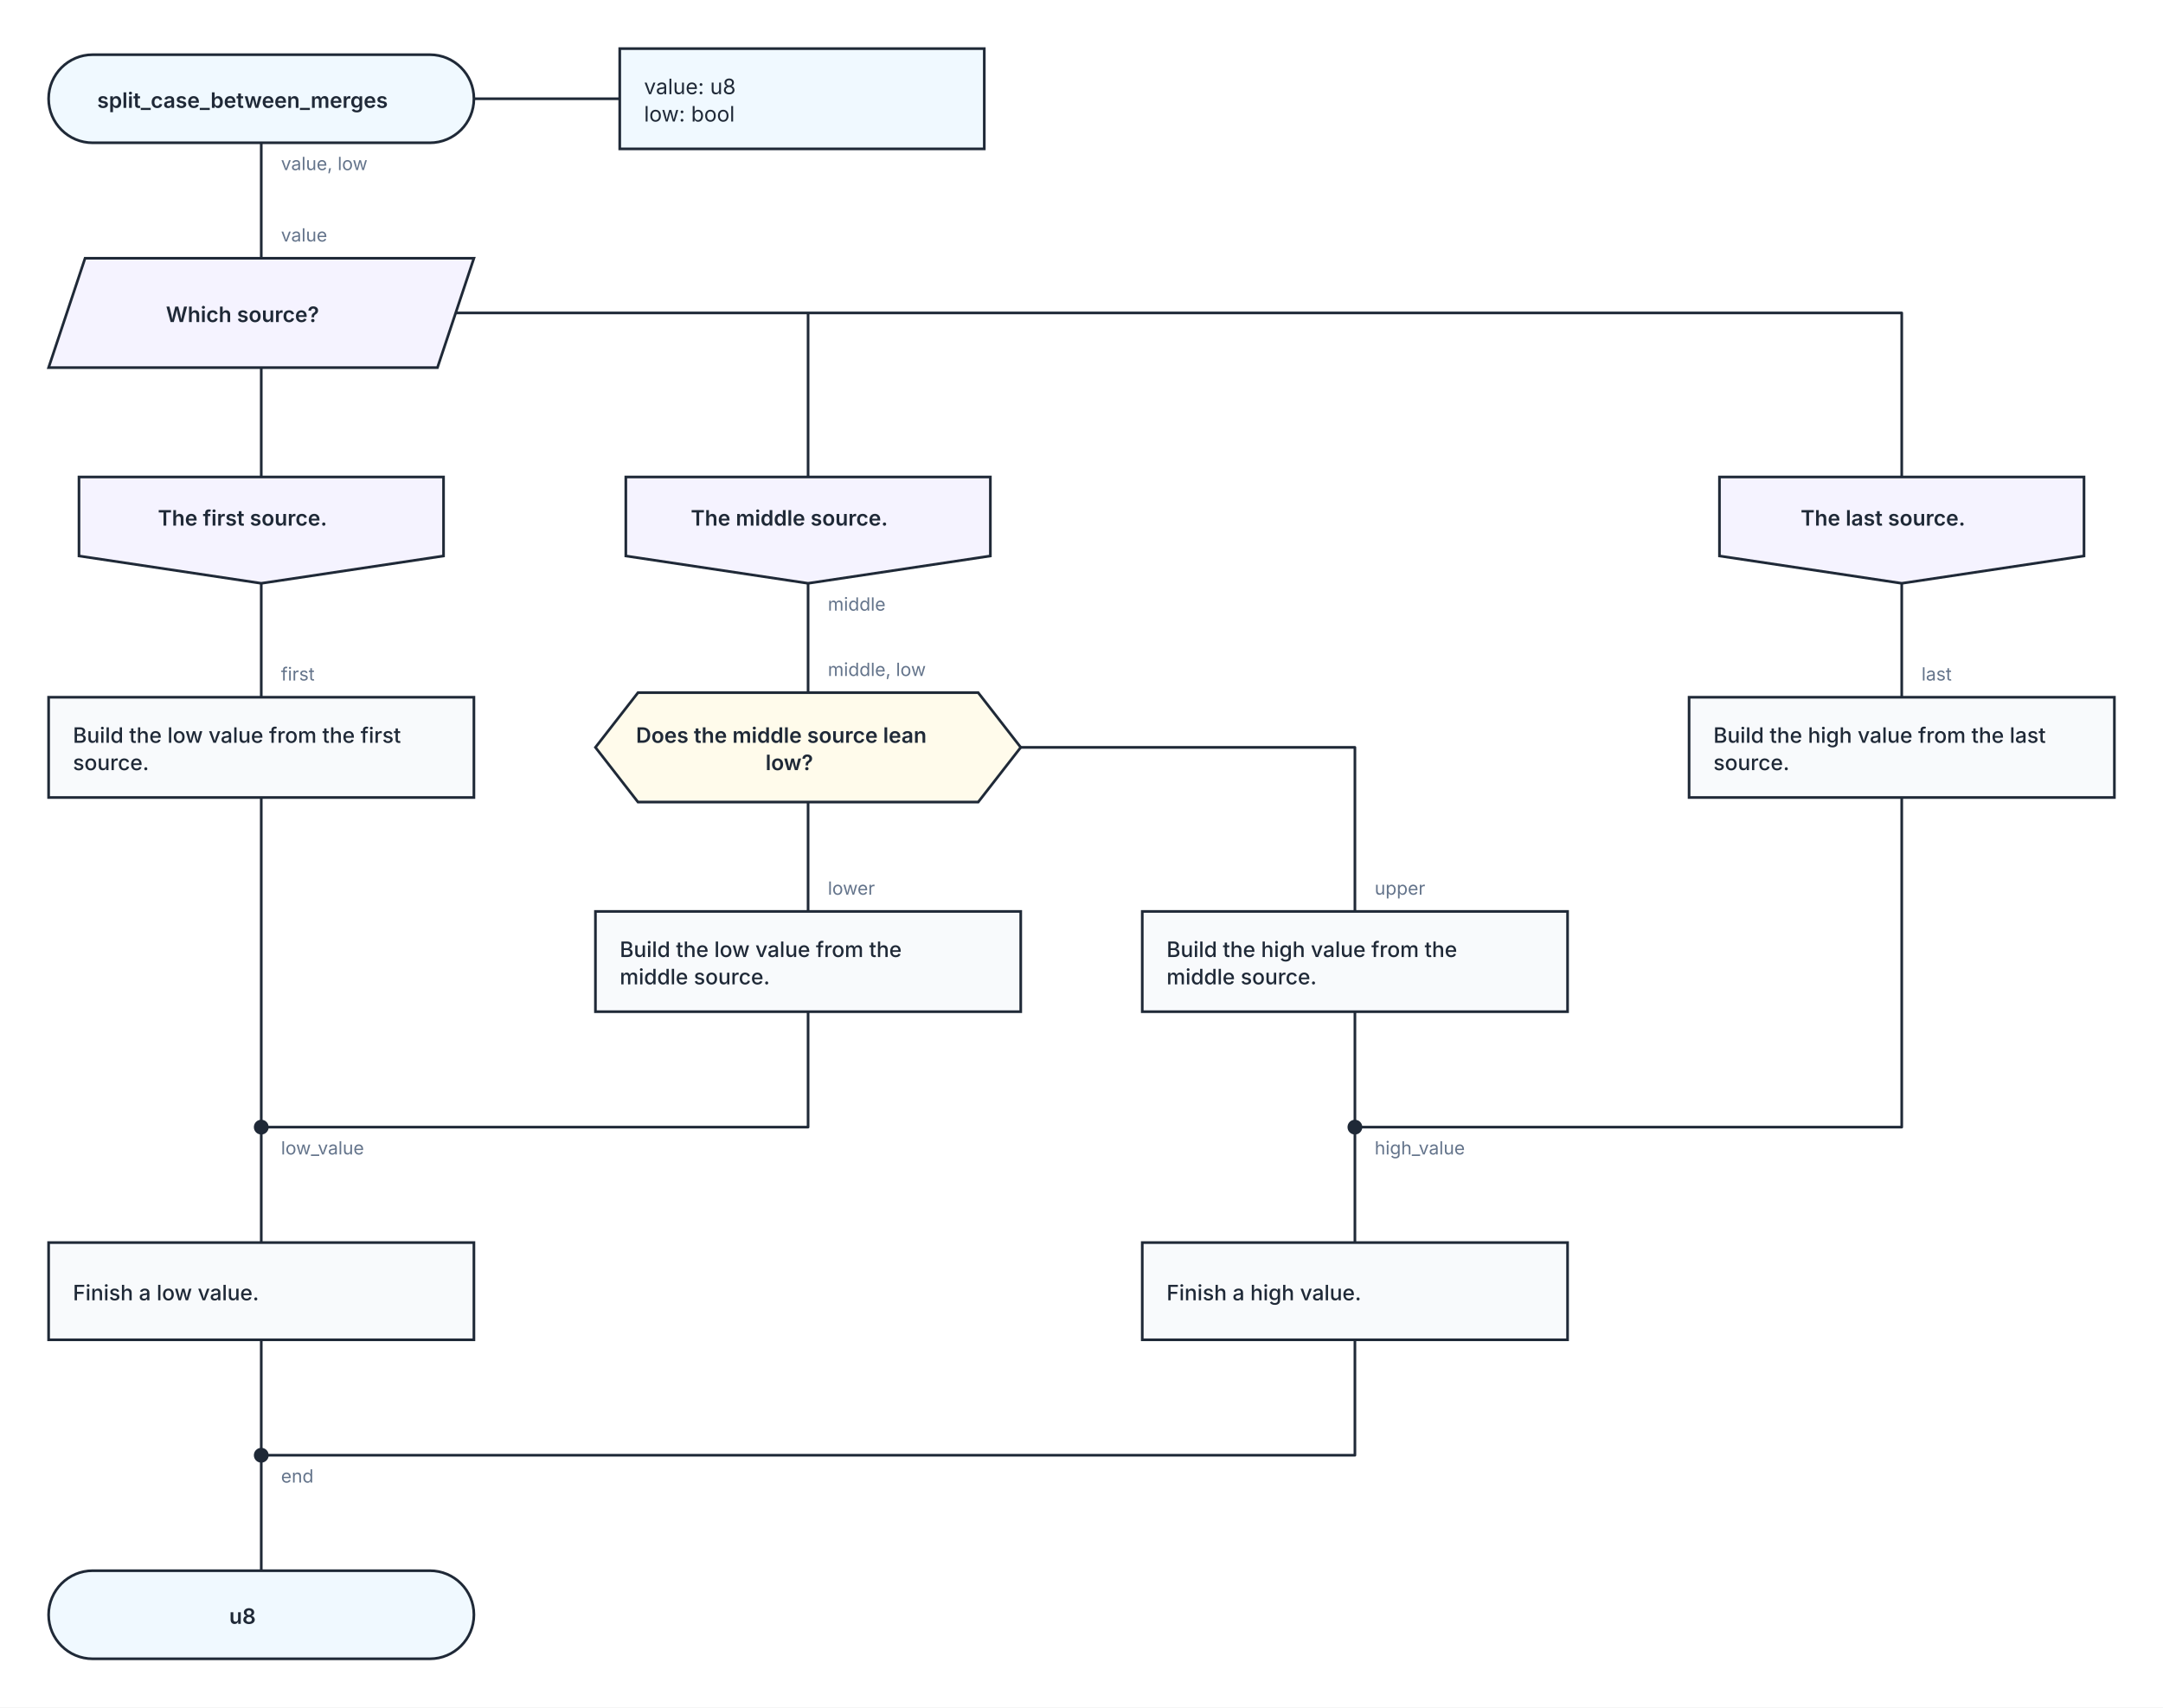
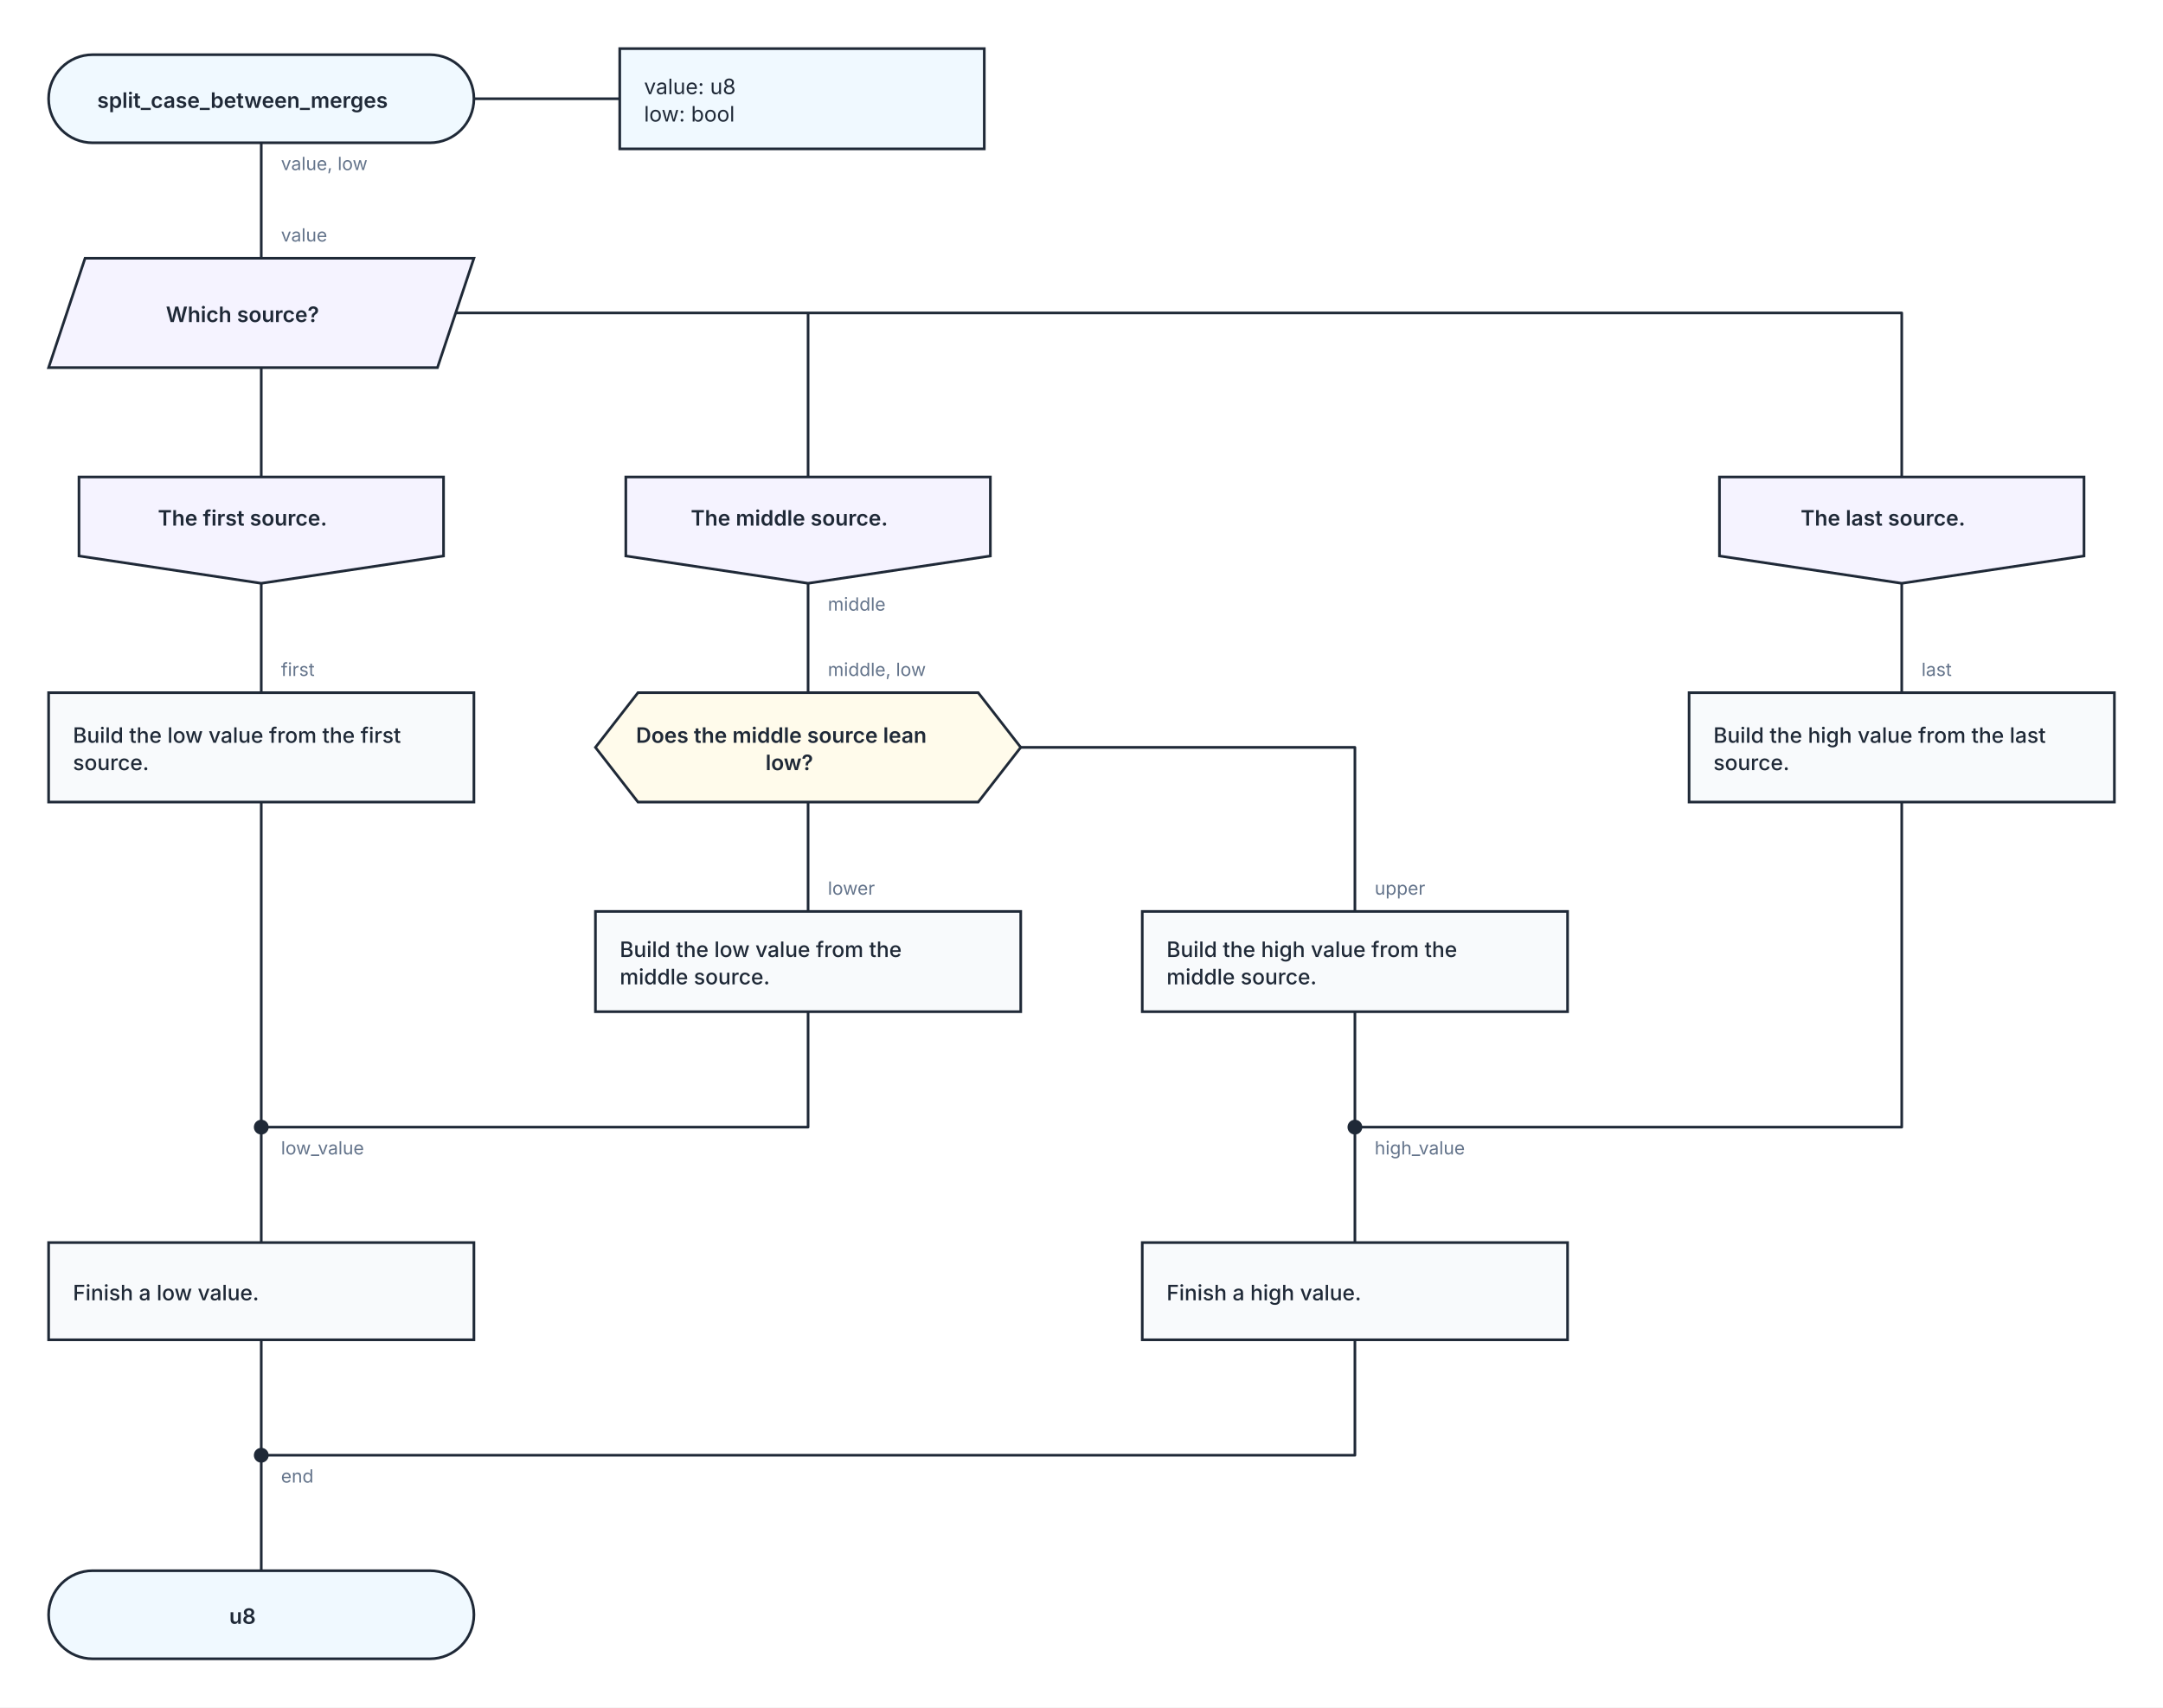
<svg xmlns="http://www.w3.org/2000/svg" width="1424" height="1124" viewBox="0 0 1424 1124" role="img" aria-labelledby="kaalang-title" aria-describedby="kaalang-description">
  <defs>
    <style>
      svg { color: #1f2937; font-family: Inter, ui-sans-serif, system-ui, -apple-system, BlinkMacSystemFont, "Segoe UI", sans-serif; text-rendering: optimizeLegibility; }
      .connection { fill: none; stroke: currentColor; stroke-width: 1.75; stroke-linecap: square; stroke-linejoin: round; }
      .connection-label { fill: #64748b; font-size: 12px; font-weight: 400; paint-order: stroke; stroke: #ffffff; stroke-width: 5px; stroke-linejoin: round; text-anchor: start; }
      .branch-label { fill: currentColor; font-weight: 500; }
      .parameter-link { fill: none; stroke: currentColor; stroke-width: 1.75; }
      .node-shape { fill: #ffffff; stroke: currentColor; stroke-width: 1.75; }
      .start .node-shape, .end .node-shape, .parameter-panel .node-shape { fill: #f0f9ff; }
      .action .node-shape, .call .node-shape { fill: #f8fafc; }
      .call-bars { fill: none; stroke: currentColor; stroke-width: 1.75; }
      .loop .node-shape { fill: #f0fdf4; stroke-width: 2; }
      .loop-marker { fill: #15803d; font-size: 20px; font-weight: 700; text-anchor: middle; }
      .question .node-shape { fill: #fffbeb; }
      .select .node-shape, .case .node-shape { fill: #f5f3ff; }
      .label { fill: currentColor; font-size: 14px; text-anchor: middle; }
      .start .label, .question .label, .select .label, .case .label, .end .label { font-weight: 600; }
      .action .label, .call .label, .loop .label { font-weight: 500; text-anchor: start; }
      .parameter-panel .label { font-weight: 400; text-anchor: start; }
      .cycle-boundary { fill: #f0fdf433; stroke: #15803d; stroke-width: 1.5; stroke-dasharray: 7 5; }
      .cycle-caption { fill: #166534; font-size: 12px; font-weight: 600; paint-order: stroke; stroke: #ffffff; stroke-width: 4px; }
    </style>
  </defs>
  <rect width="100%" height="100%" fill="#ffffff" />
  <g class="cycle-regions">
  </g>
  <g class="connections">
-     <path class="connection" d="       M 172 94 L 172 170       M 172 242 L 172 314       M 300 206 L 532 206 L 532 314       M 300 206 L 1252 206 L 1252 314       M 172 384 L 172 459       M 532 384 L 532 456       M 1252 384 L 1252 459       M 532 528 L 532 600       M 672 492 L 892 492 L 892 600       M 172 525 L 172 742       M 532 666 L 532 742 L 172 742       M 892 666 L 892 742       M 1252 525 L 1252 742 L 892 742       M 172 882 L 172 958       M 892 882 L 892 958 L 172 958       M 172 742 L 172 818       M 892 742 L 892 818       M 172 958 L 172 1034     " />
+     <path class="connection" d="       M 172 94 L 172 170       M 172 242 L 172 314       M 300 206 L 532 206 L 532 314       M 300 206 L 1252 206 L 1252 314       M 172 384 L 172 456       M 532 384 L 532 456       M 1252 384 L 1252 456       M 532 528 L 532 600       M 672 492 L 892 492 L 892 600       M 172 528 L 172 742       M 532 666 L 532 742 L 172 742       M 892 666 L 892 742       M 1252 528 L 1252 742 L 892 742       M 172 882 L 172 958       M 892 882 L 892 958 L 172 958       M 172 742 L 172 818       M 892 742 L 892 818       M 172 958 L 172 1034     " />
    <text class="connection-label" x="185" y="760" xml:space="preserve">
      <tspan x="185" dy="0">low_value</tspan>
    </text>
    <text class="connection-label" x="905" y="760" xml:space="preserve">
      <tspan x="905" dy="0">high_value</tspan>
    </text>
    <text class="connection-label" x="185" y="976" xml:space="preserve">
      <tspan x="185" dy="0">end</tspan>
    </text>
-     <text class="connection-label" x="185" y="448" xml:space="preserve">
+     <text class="connection-label" x="185" y="445" xml:space="preserve">
      <tspan x="185" dy="0">first</tspan>
    </text>
-     <text class="connection-label" x="1265" y="448" xml:space="preserve">
+     <text class="connection-label" x="1265" y="445" xml:space="preserve">
      <tspan x="1265" dy="0">last</tspan>
    </text>
    <text class="connection-label" x="545" y="589" xml:space="preserve">
      <tspan x="545" dy="0">lower</tspan>
    </text>
    <text class="connection-label" x="905" y="589" xml:space="preserve">
      <tspan x="905" dy="0">upper</tspan>
    </text>
    <text class="connection-label" x="185" y="112" xml:space="preserve">
      <tspan x="185" dy="0">value, low</tspan>
    </text>
    <text class="connection-label" x="545" y="402" xml:space="preserve">
      <tspan x="545" dy="0">middle</tspan>
    </text>
    <text class="connection-label" x="185" y="159" xml:space="preserve">
      <tspan x="185" dy="0">value</tspan>
    </text>
    <text class="connection-label" x="545" y="445" xml:space="preserve">
      <tspan x="545" dy="0">middle, low</tspan>
    </text>
  </g>
  <g class="nodes">
    <path class="parameter-link" d="M 312 65 L 408 65" />
    <g class="parameter-panel" transform="translate(528 65)">
      <rect class="node-shape" x="-120" y="-33" width="240" height="66" />
      <text class="label" x="-104" y="-3" xml:space="preserve">
        <tspan x="-104" dy="0">value: u8</tspan>
        <tspan x="-104" dy="18">low: bool</tspan>
      </text>
    </g>
    <g class="node merge" transform="translate(172 742)">
      <circle class="node-shape" r="4" style="fill: currentColor" />
    </g>
    <g class="node merge" transform="translate(892 742)">
      <circle class="node-shape" r="4" style="fill: currentColor" />
    </g>
    <g class="node merge" transform="translate(172 958)">
      <circle class="node-shape" r="4" style="fill: currentColor" />
    </g>
    <g class="node start" transform="translate(172 65)">
      <rect class="node-shape" x="-140" y="-29" width="280" height="58" rx="29" />
      <text class="label" y="6" xml:space="preserve">
        <tspan x="0" dy="0">split_case_between_merges</tspan>
      </text>
    </g>
    <g class="node select" transform="translate(172 206)">
      <polygon class="node-shape" points="-116,-36 140,-36 116,36 -140,36" />
      <text class="label" y="6" xml:space="preserve">
        <tspan x="0" dy="0">Which source?</tspan>
      </text>
    </g>
    <g class="node case" transform="translate(172 349)">
      <polygon class="node-shape" points="-120,-35 120,-35 120,17 0,35 -120,17" />
      <text class="label" y="-3" xml:space="preserve">
        <tspan x="0" dy="0">The first source.</tspan>
      </text>
    </g>
    <g class="node case" transform="translate(532 349)">
      <polygon class="node-shape" points="-120,-35 120,-35 120,17 0,35 -120,17" />
      <text class="label" y="-3" xml:space="preserve">
        <tspan x="0" dy="0">The middle source.</tspan>
      </text>
    </g>
    <g class="node case" transform="translate(1252 349)">
      <polygon class="node-shape" points="-120,-35 120,-35 120,17 0,35 -120,17" />
      <text class="label" y="-3" xml:space="preserve">
        <tspan x="0" dy="0">The last source.</tspan>
      </text>
    </g>
    <g class="node question" transform="translate(532 492)">
      <polygon class="node-shape" points="-112,-36 112,-36 140,0 112,36 -112,36 -140,0" />
      <text class="label" y="-3" xml:space="preserve">
        <tspan x="0" dy="0">Does the middle source lean </tspan>
        <tspan x="0" dy="18">low?</tspan>
      </text>
    </g>
    <g class="node action" transform="translate(172 492)">
-       <rect class="node-shape" x="-140" y="-33" width="280" height="66" />
+       <rect class="node-shape" x="-140" y="-36" width="280" height="72" />
      <text class="label" y="-3" xml:space="preserve">
        <tspan x="-124" dy="0">Build the low value from the first </tspan>
        <tspan x="-124" dy="18">source.</tspan>
      </text>
    </g>
    <g class="node action" transform="translate(532 633)">
      <rect class="node-shape" x="-140" y="-33" width="280" height="66" />
      <text class="label" y="-3" xml:space="preserve">
        <tspan x="-124" dy="0">Build the low value from the </tspan>
        <tspan x="-124" dy="18">middle source.</tspan>
      </text>
    </g>
    <g class="node action" transform="translate(892 633)">
      <rect class="node-shape" x="-140" y="-33" width="280" height="66" />
      <text class="label" y="-3" xml:space="preserve">
        <tspan x="-124" dy="0">Build the high value from the </tspan>
        <tspan x="-124" dy="18">middle source.</tspan>
      </text>
    </g>
    <g class="node action" transform="translate(1252 492)">
-       <rect class="node-shape" x="-140" y="-33" width="280" height="66" />
+       <rect class="node-shape" x="-140" y="-36" width="280" height="72" />
      <text class="label" y="-3" xml:space="preserve">
        <tspan x="-124" dy="0">Build the high value from the last </tspan>
        <tspan x="-124" dy="18">source.</tspan>
      </text>
    </g>
    <g class="node action" transform="translate(172 850)">
      <rect class="node-shape" x="-140" y="-32" width="280" height="64" />
      <text class="label" y="6" xml:space="preserve">
        <tspan x="-124" dy="0">Finish a low value.</tspan>
      </text>
    </g>
    <g class="node action" transform="translate(892 850)">
      <rect class="node-shape" x="-140" y="-32" width="280" height="64" />
      <text class="label" y="6" xml:space="preserve">
        <tspan x="-124" dy="0">Finish a high value.</tspan>
      </text>
    </g>
    <g class="node end" transform="translate(172 1063)">
      <rect class="node-shape" x="-140" y="-29" width="280" height="58" rx="29" />
      <text class="label" y="6" xml:space="preserve">
        <tspan x="0" dy="0">u8</tspan>
      </text>
    </g>
  </g>
</svg>
